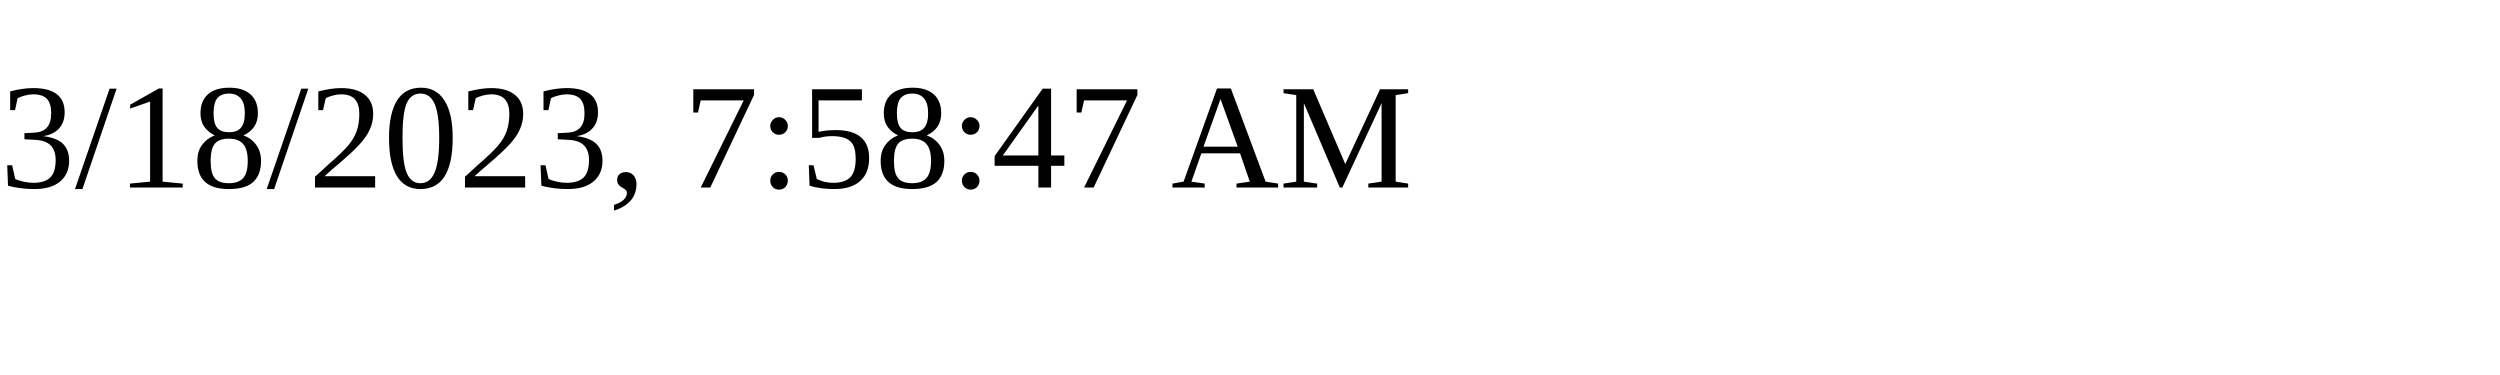
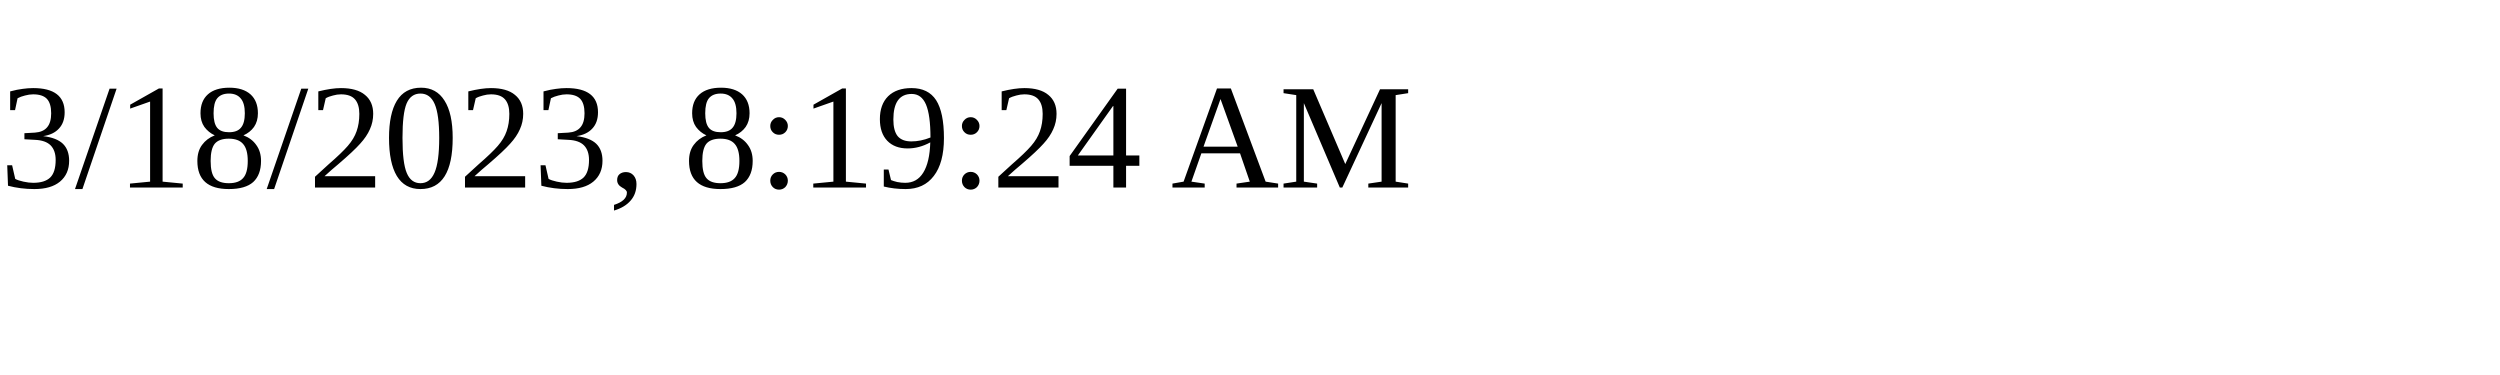
<svg xmlns="http://www.w3.org/2000/svg" height="30" width="200">
-   <text x="0" y="15">3/18/2023, 7:58:47 AM</text>
+   <text x="0" y="15">3/18/2023, 8:19:24 AM</text>
</svg>
